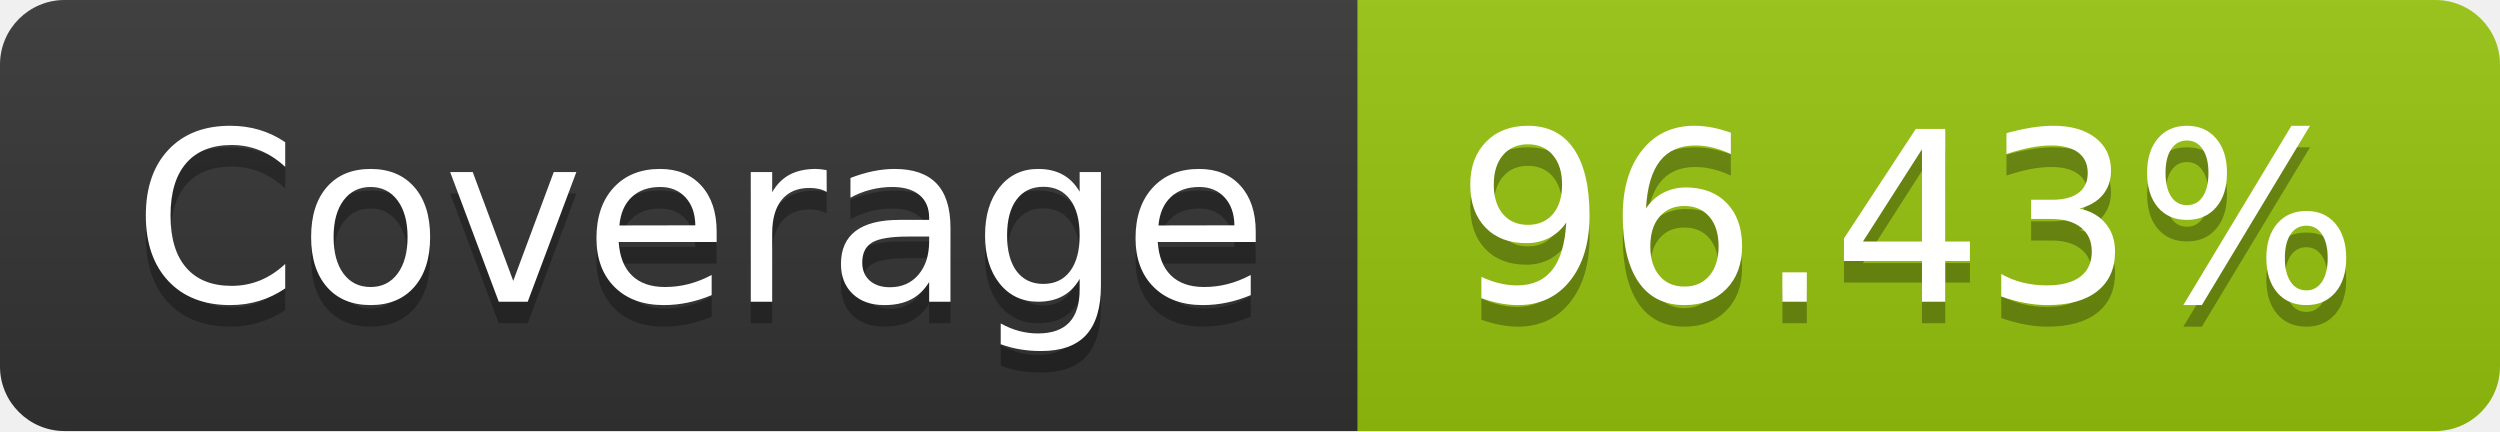
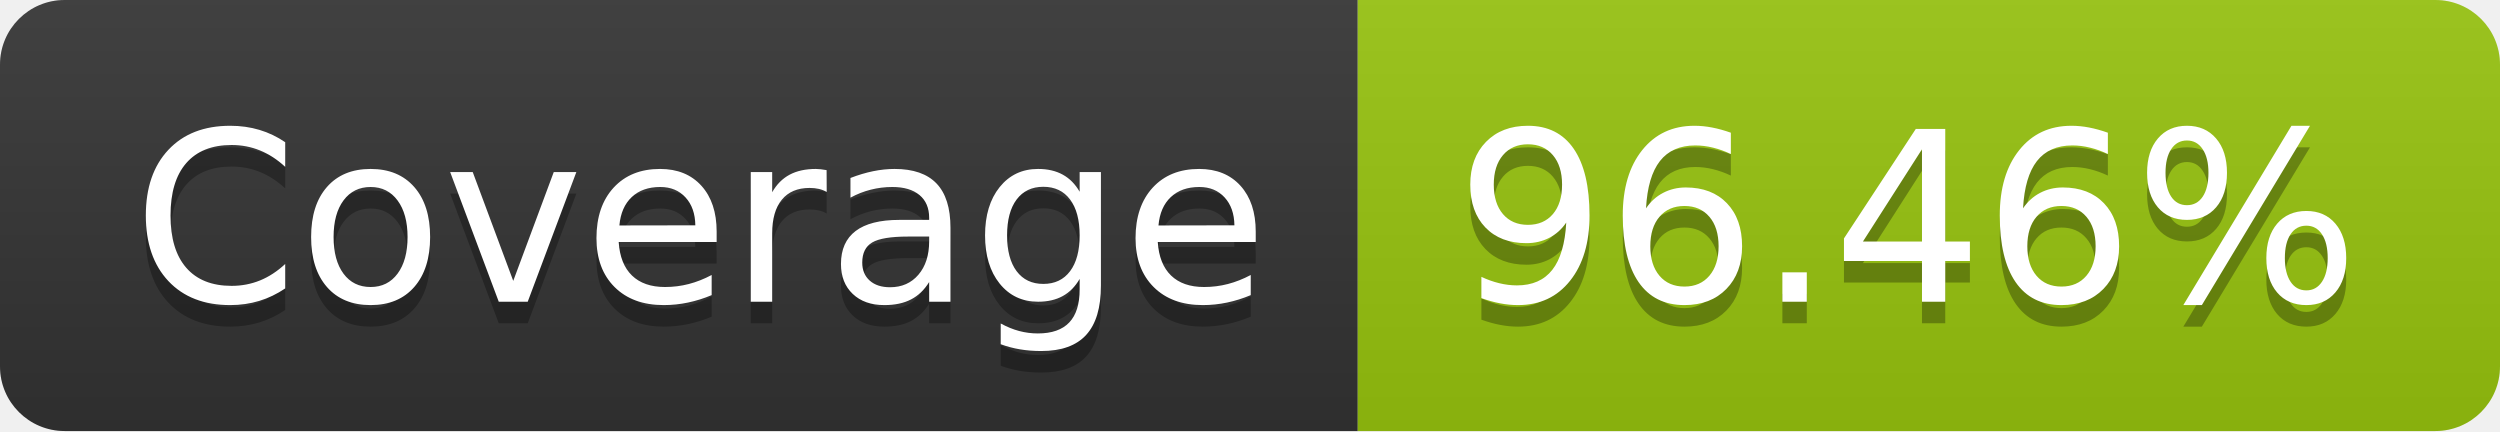
- <svg xmlns="http://www.w3.org/2000/svg" width="116" height="20" role="img" aria-label="Coverage: 96.43%">
+ <svg xmlns="http://www.w3.org/2000/svg" width="116" height="20" role="img" aria-label="Coverage: 96.46%">
  <linearGradient id="s" x2="0" y2="100%">
    <stop offset="0" stop-color="#bbb" stop-opacity=".1" />
    <stop offset="1" stop-opacity=".1" />
  </linearGradient>
  <clipPath id="r">
    <rect width="116" height="20" rx="3" fill="#fff" />
  </clipPath>
  <g clip-path="url(#r)">
    <rect width="63" height="20" fill="#333" />
    <rect x="63" width="53" height="20" fill="#97c40f" />
    <rect width="116" height="20" fill="url(#s)" />
  </g>
  <g fill="#fff" text-anchor="middle" font-family="Verdana,Geneva,DejaVu Sans,sans-serif" text-rendering="geometricPrecision" font-size="110">
    <text aria-hidden="true" x="325" y="150" fill="#010101" fill-opacity=".3" transform="scale(.1)" textLength="530">Coverage</text>
    <text x="325" y="140" transform="scale(.1)" fill="#fff" textLength="530">Coverage</text>
-     <text aria-hidden="true" x="885" y="150" fill="#010101" fill-opacity=".3" transform="scale(.1)" textLength="430">96.43%</text>
-     <text x="885" y="140" transform="scale(.1)" fill="#fff" textLength="430">96.43%</text>
+     <text aria-hidden="true" x="885" y="150" fill="#010101" fill-opacity=".3" transform="scale(.1)" textLength="430">96.46%</text>
+     <text x="885" y="140" transform="scale(.1)" fill="#fff" textLength="430">96.46%</text>
  </g>
</svg>
